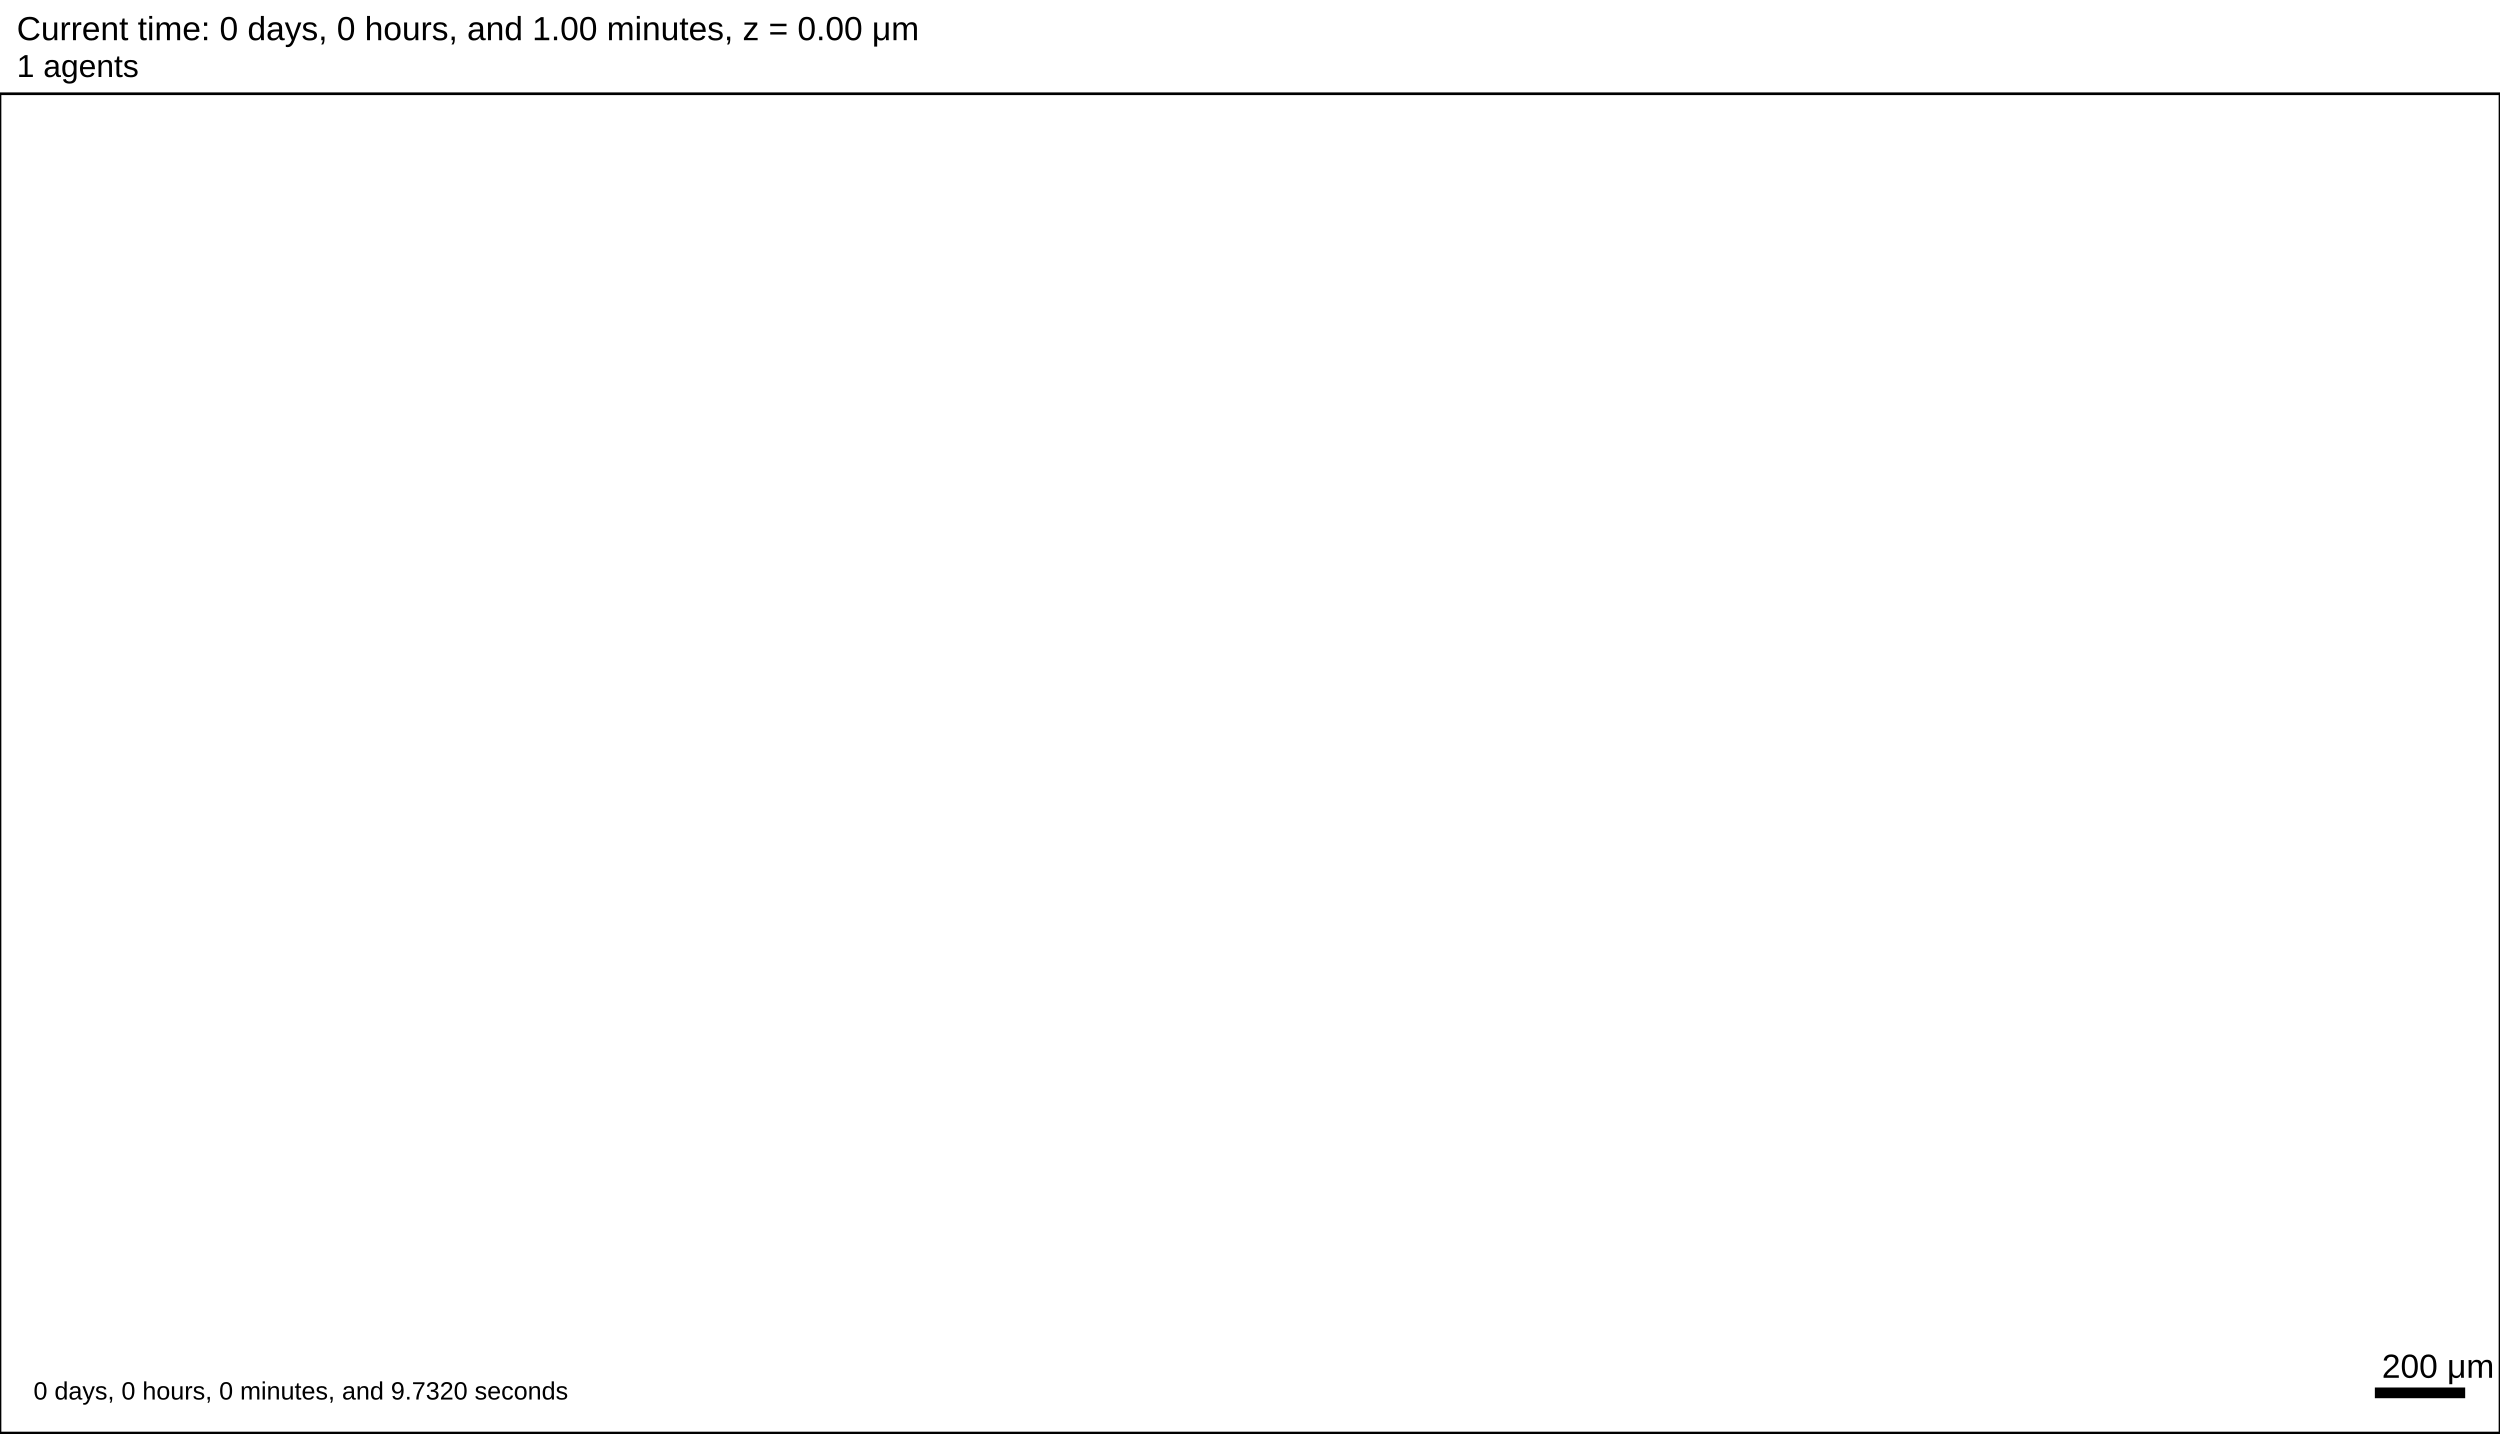
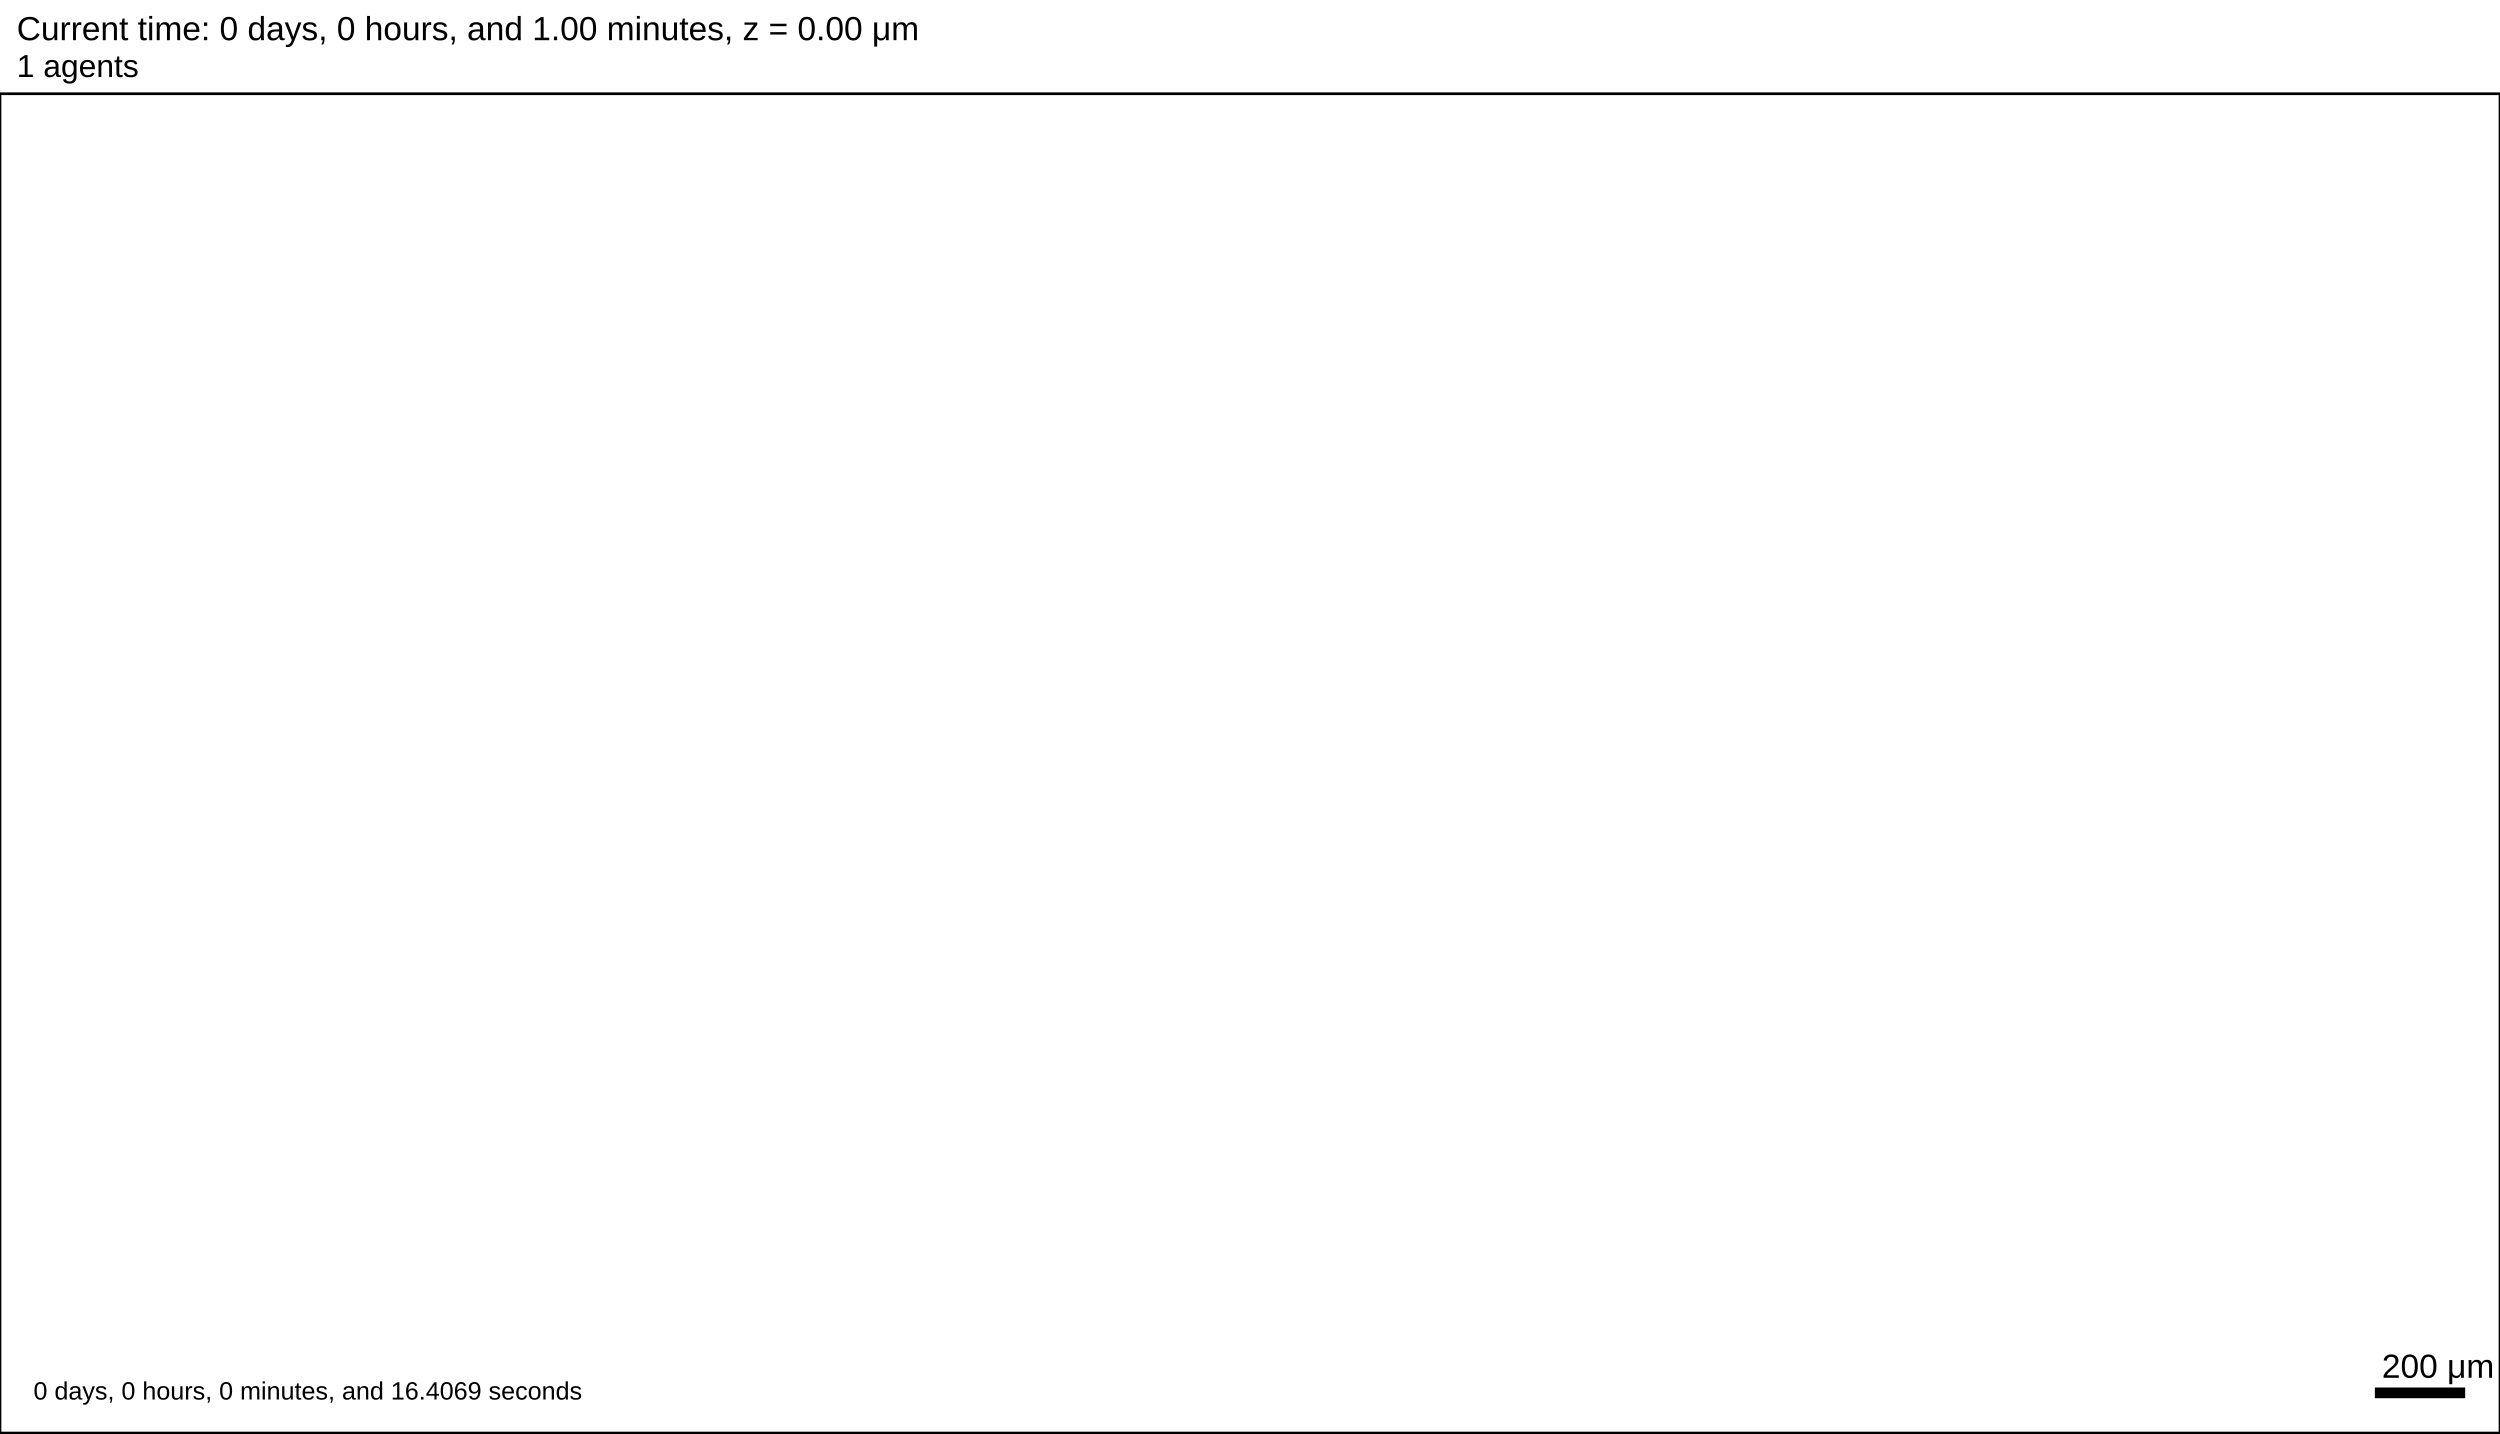
<svg xmlns="http://www.w3.org/2000/svg" version="1.1" width="5376" height="3081.6" id="svg2">
  <rect x="0" y="0" width="5376" height="3081.6" stroke-width="5.76" stroke="white" fill="white" />
  <text x="36" y="86.4" font-family="Arial" font-size="72" fill="black">
   Current time: 0 days, 0 hours, and 1.00 minutes, z = 0.00 μm
  </text>
  <text x="36" y="165.6" font-family="Arial" font-size="68.4" fill="black">
   1 agents
  </text>
  <g id="tissue" transform="translate(0,3081.6) scale(1,-1)">
    <g id="ECM">
  </g>
    <g id="cells">
  </g>
  </g>
  <rect x="5104" y="2980.8" width="200" height="28.8" stroke-width="5.76" stroke="rgb(255,255,255)" fill="rgb(0,0,0)" />
  <text x="5122" y="2962.8" font-family="Arial" font-size="72" fill="black">
   200 μm
  </text>
  <text x="72" y="3009.6" font-family="Arial" font-size="54" fill="black">
-    0 days, 0 hours, 0 minutes, and 9.7320 seconds
+    0 days, 0 hours, 0 minutes, and 16.4069 seconds
  </text>
  <rect x="0" y="201.6" width="5376" height="2880" stroke-width="5.76" stroke="rgb(0,0,0)" fill="none" />
</svg>
